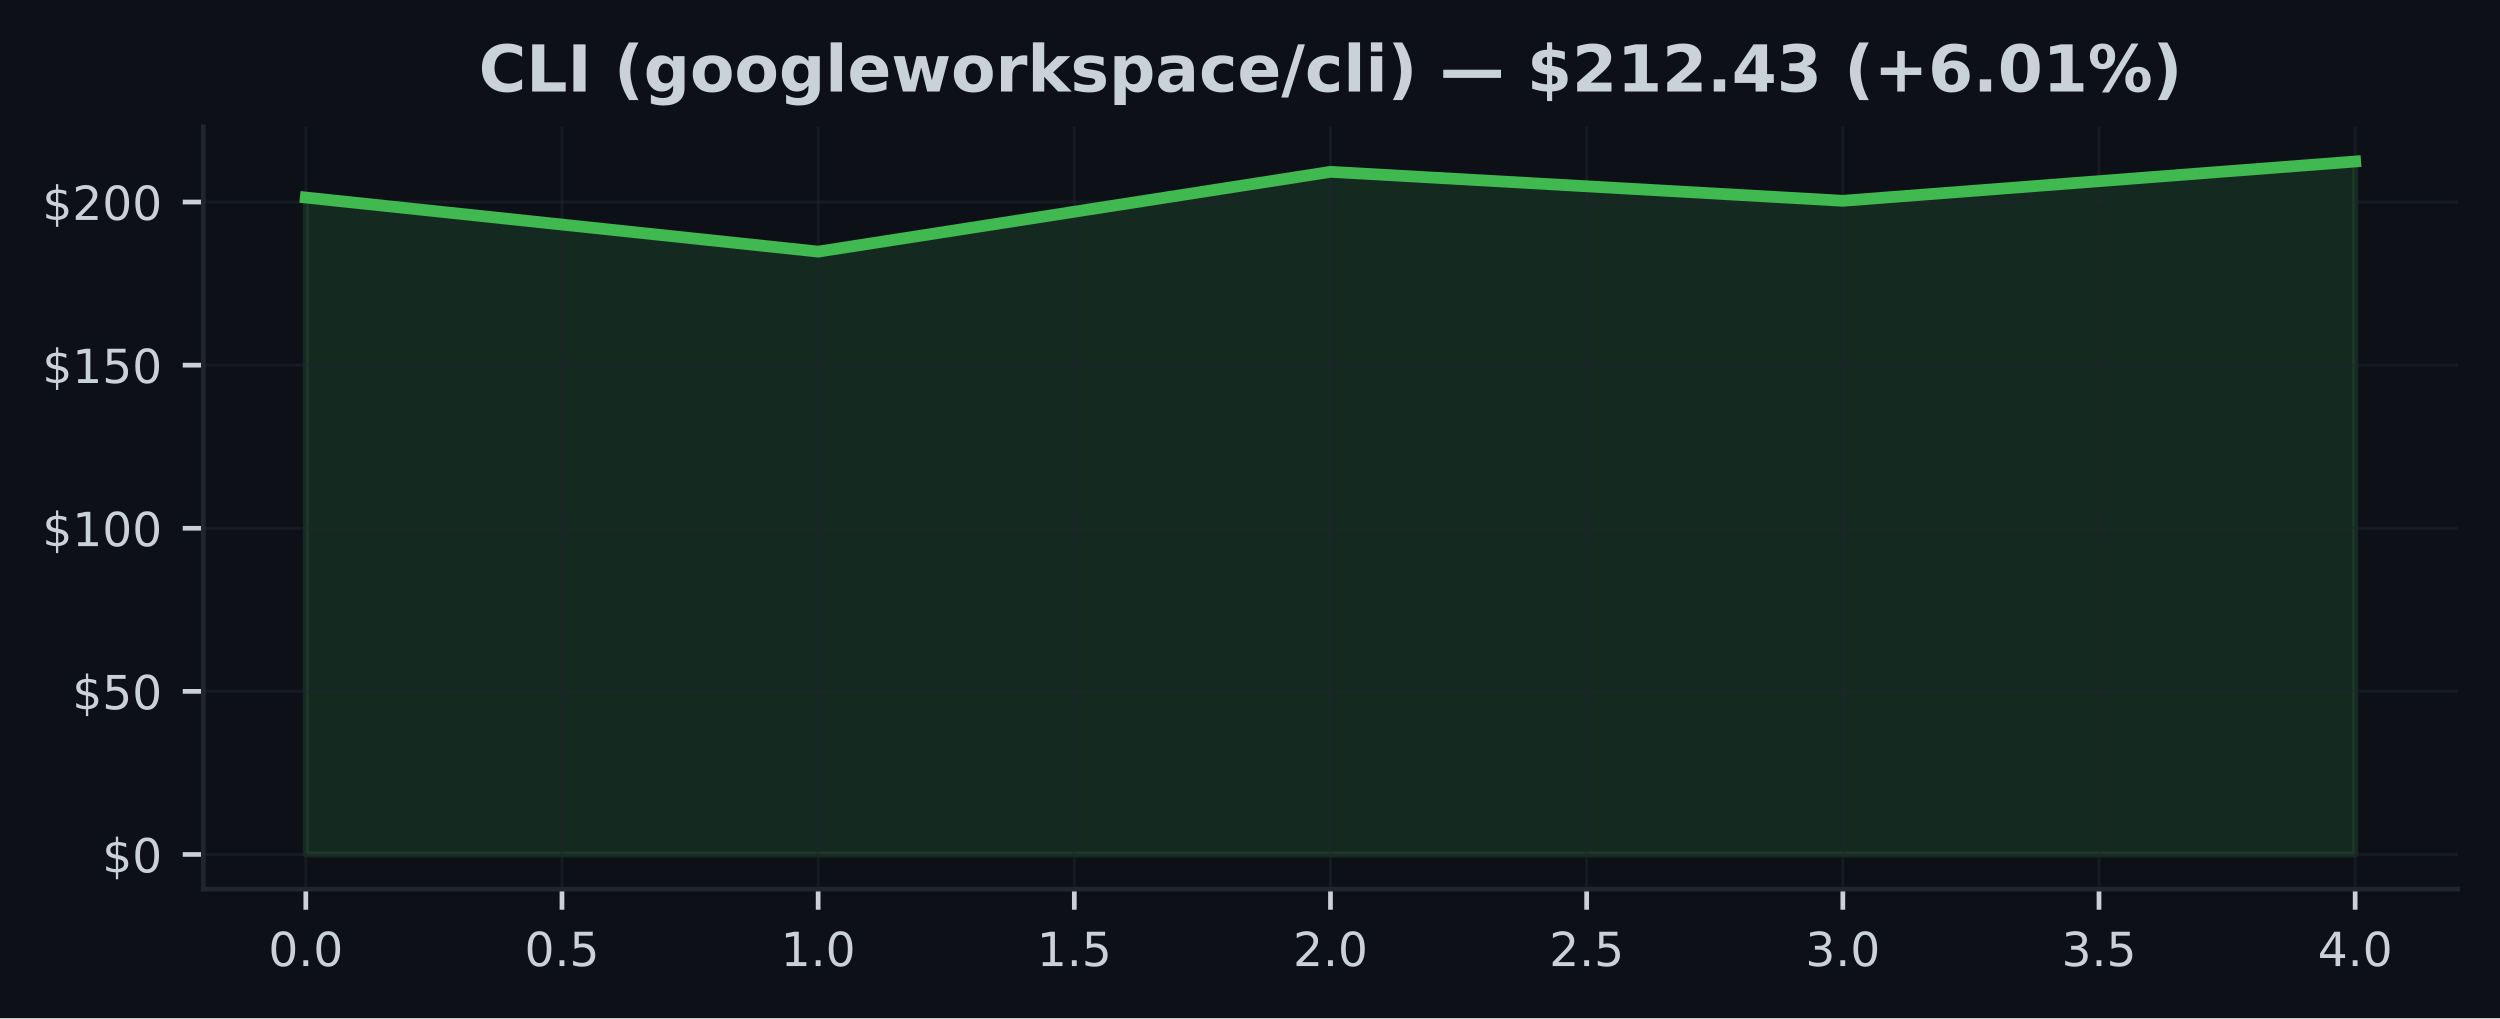
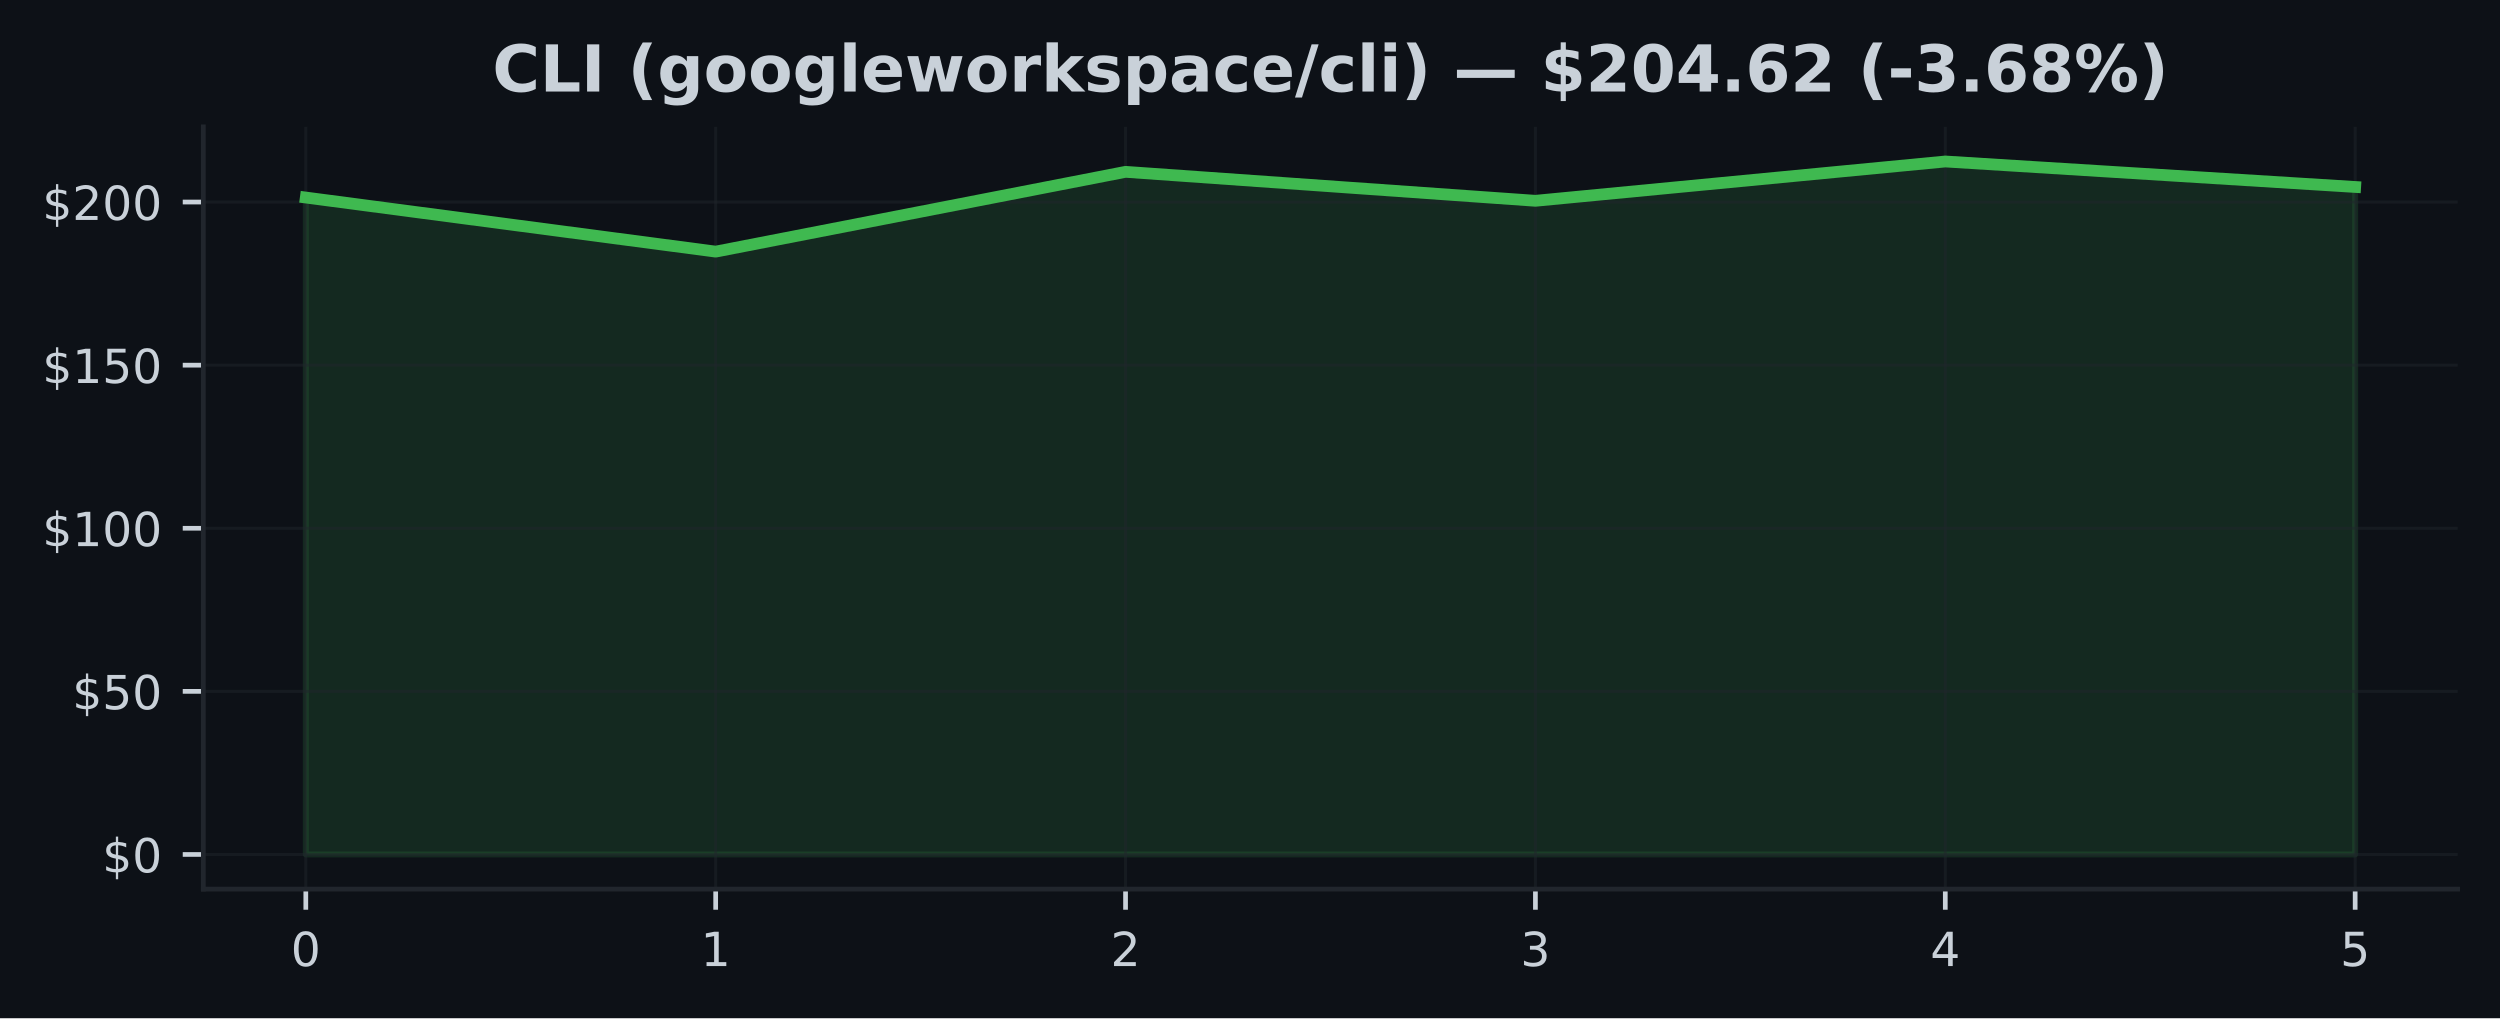
<svg xmlns="http://www.w3.org/2000/svg" xmlns:xlink="http://www.w3.org/1999/xlink" width="424.91pt" height="173.061pt" viewBox="0 0 424.91 173.061" version="1.1">
  <defs>
    <style type="text/css">*{stroke-linejoin: round; stroke-linecap: butt}</style>
  </defs>
  <g id="figure_1">
    <g id="patch_1">
      <path d="M 0 173.061  L 424.91 173.061  L 424.91 0  L 0 0  z " style="fill: #0d1117" />
    </g>
    <g id="axes_1">
      <g id="patch_2">
        <path d="M 34.56 151.118  L 417.71 151.118  L 417.71 21.558  L 34.56 21.558  z " style="fill: #0d1117" />
      </g>
      <g id="FillBetweenPolyCollection_1">
        <defs>
-           <path id="mad9eb051cd" d="M 51.976 -27.832  L 51.976 -139.487  L 139.055 -130.294  L 226.135 -143.856  L 313.215 -138.932  L 400.294 -145.613  L 400.294 -27.832  L 400.294 -27.832  L 313.215 -27.832  L 226.135 -27.832  L 139.055 -27.832  L 51.976 -27.832  z " style="stroke: #3fb950; stroke-opacity: 0.15" />
+           <path id="mc17594cb24" d="M 51.976 -27.832  L 51.976 -139.487  L 121.64 -130.294  L 191.303 -143.856  L 260.967 -138.932  L 330.63 -145.613  L 400.294 -141.283  L 400.294 -27.832  L 400.294 -27.832  L 330.63 -27.832  L 260.967 -27.832  L 191.303 -27.832  L 121.64 -27.832  L 51.976 -27.832  z " style="stroke: #3fb950; stroke-opacity: 0.15" />
        </defs>
-         <g clip-path="url(#pff09fca671)">
-           <use xlink:href="#mad9eb051cd" x="0" y="173.061" style="fill: #3fb950; fill-opacity: 0.15; stroke: #3fb950; stroke-opacity: 0.15" />
+         <g clip-path="url(#pb4da8ca8f8)">
+           <use xlink:href="#mc17594cb24" x="0" y="173.061" style="fill: #3fb950; fill-opacity: 0.15; stroke: #3fb950; stroke-opacity: 0.15" />
        </g>
      </g>
      <g id="matplotlib.axis_1">
        <g id="xtick_1">
          <g id="line2d_1">
-             <path d="M 51.976 151.118  L 51.976 21.558  " clip-path="url(#pff09fca671)" style="fill: none; stroke: #21262d; stroke-opacity: 0.5; stroke-width: 0.5; stroke-linecap: square" />
+             <path d="M 51.976 151.118  L 51.976 21.558  " clip-path="url(#pb4da8ca8f8)" style="fill: none; stroke: #21262d; stroke-opacity: 0.5; stroke-width: 0.5; stroke-linecap: square" />
          </g>
          <g id="line2d_2">
            <defs>
-               <path id="ma9516541ce" d="M 0 0  L 0 3.5  " style="stroke: #c9d1d9; stroke-width: 0.8" />
+               <path id="m7ee4792ec2" d="M 0 0  L 0 3.5  " style="stroke: #c9d1d9; stroke-width: 0.8" />
            </defs>
            <g>
-               <use xlink:href="#ma9516541ce" x="51.976" y="151.118" style="fill: #c9d1d9; stroke: #c9d1d9; stroke-width: 0.8" />
+               <use xlink:href="#m7ee4792ec2" x="51.976" y="151.118" style="fill: #c9d1d9; stroke: #c9d1d9; stroke-width: 0.8" />
            </g>
          </g>
          <g id="text_1">
-             <g style="fill: #c9d1d9" transform="translate(45.61466 164.197) scale(0.08 -0.08)">
+             <g style="fill: #c9d1d9" transform="translate(49.43091 164.197) scale(0.08 -0.08)">
              <defs>
                <path id="DejaVuSans-30" d="M 2034 4250  Q 1547 4250 1301 3770  Q 1056 3291 1056 2328  Q 1056 1369 1301 889  Q 1547 409 2034 409  Q 2525 409 2770 889  Q 3016 1369 3016 2328  Q 3016 3291 2770 3770  Q 2525 4250 2034 4250  z M 2034 4750  Q 2819 4750 3233 4129  Q 3647 3509 3647 2328  Q 3647 1150 3233 529  Q 2819 -91 2034 -91  Q 1250 -91 836 529  Q 422 1150 422 2328  Q 422 3509 836 4129  Q 1250 4750 2034 4750  z " transform="scale(0.015625)" />
-                 <path id="DejaVuSans-2e" d="M 684 794  L 1344 794  L 1344 0  L 684 0  L 684 794  z " transform="scale(0.015625)" />
              </defs>
              <use xlink:href="#DejaVuSans-30" />
-               <use xlink:href="#DejaVuSans-2e" transform="translate(63.62305 0)" />
-               <use xlink:href="#DejaVuSans-30" transform="translate(95.41016 0)" />
            </g>
          </g>
        </g>
        <g id="xtick_2">
          <g id="line2d_3">
-             <path d="M 95.516 151.118  L 95.516 21.558  " clip-path="url(#pff09fca671)" style="fill: none; stroke: #21262d; stroke-opacity: 0.5; stroke-width: 0.5; stroke-linecap: square" />
+             <path d="M 121.64 151.118  L 121.64 21.558  " clip-path="url(#pb4da8ca8f8)" style="fill: none; stroke: #21262d; stroke-opacity: 0.5; stroke-width: 0.5; stroke-linecap: square" />
          </g>
          <g id="line2d_4">
            <g>
-               <use xlink:href="#ma9516541ce" x="95.516" y="151.118" style="fill: #c9d1d9; stroke: #c9d1d9; stroke-width: 0.8" />
+               <use xlink:href="#m7ee4792ec2" x="121.64" y="151.118" style="fill: #c9d1d9; stroke: #c9d1d9; stroke-width: 0.8" />
            </g>
          </g>
          <g id="text_2">
-             <g style="fill: #c9d1d9" transform="translate(89.15443 164.197) scale(0.08 -0.08)">
-               <defs>
-                 <path id="DejaVuSans-35" d="M 691 4666  L 3169 4666  L 3169 4134  L 1269 4134  L 1269 2991  Q 1406 3038 1543 3061  Q 1681 3084 1819 3084  Q 2600 3084 3056 2656  Q 3513 2228 3513 1497  Q 3513 744 3044 326  Q 2575 -91 1722 -91  Q 1428 -91 1123 -41  Q 819 9 494 109  L 494 744  Q 775 591 1075 516  Q 1375 441 1709 441  Q 2250 441 2565 725  Q 2881 1009 2881 1497  Q 2881 1984 2565 2268  Q 2250 2553 1709 2553  Q 1456 2553 1204 2497  Q 953 2441 691 2322  L 691 4666  z " transform="scale(0.015625)" />
-               </defs>
-               <use xlink:href="#DejaVuSans-30" />
-               <use xlink:href="#DejaVuSans-2e" transform="translate(63.62305 0)" />
-               <use xlink:href="#DejaVuSans-35" transform="translate(95.41016 0)" />
+             <g style="fill: #c9d1d9" transform="translate(119.0945 164.197) scale(0.08 -0.08)">
+               <defs>
+                 <path id="DejaVuSans-31" d="M 794 531  L 1825 531  L 1825 4091  L 703 3866  L 703 4441  L 1819 4666  L 2450 4666  L 2450 531  L 3481 531  L 3481 0  L 794 0  L 794 531  z " transform="scale(0.015625)" />
+               </defs>
+               <use xlink:href="#DejaVuSans-31" />
            </g>
          </g>
        </g>
        <g id="xtick_3">
          <g id="line2d_5">
-             <path d="M 139.055 151.118  L 139.055 21.558  " clip-path="url(#pff09fca671)" style="fill: none; stroke: #21262d; stroke-opacity: 0.5; stroke-width: 0.5; stroke-linecap: square" />
+             <path d="M 191.303 151.118  L 191.303 21.558  " clip-path="url(#pb4da8ca8f8)" style="fill: none; stroke: #21262d; stroke-opacity: 0.5; stroke-width: 0.5; stroke-linecap: square" />
          </g>
          <g id="line2d_6">
            <g>
-               <use xlink:href="#ma9516541ce" x="139.055" y="151.118" style="fill: #c9d1d9; stroke: #c9d1d9; stroke-width: 0.8" />
+               <use xlink:href="#m7ee4792ec2" x="191.303" y="151.118" style="fill: #c9d1d9; stroke: #c9d1d9; stroke-width: 0.8" />
            </g>
          </g>
          <g id="text_3">
-             <g style="fill: #c9d1d9" transform="translate(132.6942 164.197) scale(0.08 -0.08)">
-               <defs>
-                 <path id="DejaVuSans-31" d="M 794 531  L 1825 531  L 1825 4091  L 703 3866  L 703 4441  L 1819 4666  L 2450 4666  L 2450 531  L 3481 531  L 3481 0  L 794 0  L 794 531  z " transform="scale(0.015625)" />
-               </defs>
-               <use xlink:href="#DejaVuSans-31" />
-               <use xlink:href="#DejaVuSans-2e" transform="translate(63.62305 0)" />
-               <use xlink:href="#DejaVuSans-30" transform="translate(95.41016 0)" />
+             <g style="fill: #c9d1d9" transform="translate(188.7582 164.197) scale(0.08 -0.08)">
+               <defs>
+                 <path id="DejaVuSans-32" d="M 1228 531  L 3431 531  L 3431 0  L 469 0  L 469 531  Q 828 903 1448 1529  Q 2069 2156 2228 2338  Q 2531 2678 2651 2914  Q 2772 3150 2772 3378  Q 2772 3750 2511 3984  Q 2250 4219 1831 4219  Q 1534 4219 1204 4116  Q 875 4013 500 3803  L 500 4441  Q 881 4594 1212 4672  Q 1544 4750 1819 4750  Q 2544 4750 2975 4387  Q 3406 4025 3406 3419  Q 3406 3131 3298 2873  Q 3191 2616 2906 2266  Q 2828 2175 2409 1742  Q 1991 1309 1228 531  z " transform="scale(0.015625)" />
+               </defs>
+               <use xlink:href="#DejaVuSans-32" />
            </g>
          </g>
        </g>
        <g id="xtick_4">
          <g id="line2d_7">
-             <path d="M 182.595 151.118  L 182.595 21.558  " clip-path="url(#pff09fca671)" style="fill: none; stroke: #21262d; stroke-opacity: 0.5; stroke-width: 0.5; stroke-linecap: square" />
+             <path d="M 260.967 151.118  L 260.967 21.558  " clip-path="url(#pb4da8ca8f8)" style="fill: none; stroke: #21262d; stroke-opacity: 0.5; stroke-width: 0.5; stroke-linecap: square" />
          </g>
          <g id="line2d_8">
            <g>
-               <use xlink:href="#ma9516541ce" x="182.595" y="151.118" style="fill: #c9d1d9; stroke: #c9d1d9; stroke-width: 0.8" />
+               <use xlink:href="#m7ee4792ec2" x="260.967" y="151.118" style="fill: #c9d1d9; stroke: #c9d1d9; stroke-width: 0.8" />
            </g>
          </g>
          <g id="text_4">
-             <g style="fill: #c9d1d9" transform="translate(176.234 164.197) scale(0.08 -0.08)">
-               <use xlink:href="#DejaVuSans-31" />
-               <use xlink:href="#DejaVuSans-2e" transform="translate(63.62305 0)" />
-               <use xlink:href="#DejaVuSans-35" transform="translate(95.41016 0)" />
+             <g style="fill: #c9d1d9" transform="translate(258.4218 164.197) scale(0.08 -0.08)">
+               <defs>
+                 <path id="DejaVuSans-33" d="M 2597 2516  Q 3050 2419 3304 2112  Q 3559 1806 3559 1356  Q 3559 666 3084 287  Q 2609 -91 1734 -91  Q 1441 -91 1130 -33  Q 819 25 488 141  L 488 750  Q 750 597 1062 519  Q 1375 441 1716 441  Q 2309 441 2620 675  Q 2931 909 2931 1356  Q 2931 1769 2642 2001  Q 2353 2234 1838 2234  L 1294 2234  L 1294 2753  L 1863 2753  Q 2328 2753 2575 2939  Q 2822 3125 2822 3475  Q 2822 3834 2567 4026  Q 2313 4219 1838 4219  Q 1578 4219 1281 4162  Q 984 4106 628 3988  L 628 4550  Q 988 4650 1302 4700  Q 1616 4750 1894 4750  Q 2613 4750 3031 4423  Q 3450 4097 3450 3541  Q 3450 3153 3228 2886  Q 3006 2619 2597 2516  z " transform="scale(0.015625)" />
+               </defs>
+               <use xlink:href="#DejaVuSans-33" />
            </g>
          </g>
        </g>
        <g id="xtick_5">
          <g id="line2d_9">
-             <path d="M 226.135 151.118  L 226.135 21.558  " clip-path="url(#pff09fca671)" style="fill: none; stroke: #21262d; stroke-opacity: 0.5; stroke-width: 0.5; stroke-linecap: square" />
+             <path d="M 330.63 151.118  L 330.63 21.558  " clip-path="url(#pb4da8ca8f8)" style="fill: none; stroke: #21262d; stroke-opacity: 0.5; stroke-width: 0.5; stroke-linecap: square" />
          </g>
          <g id="line2d_10">
            <g>
-               <use xlink:href="#ma9516541ce" x="226.135" y="151.118" style="fill: #c9d1d9; stroke: #c9d1d9; stroke-width: 0.8" />
+               <use xlink:href="#m7ee4792ec2" x="330.63" y="151.118" style="fill: #c9d1d9; stroke: #c9d1d9; stroke-width: 0.8" />
            </g>
          </g>
          <g id="text_5">
-             <g style="fill: #c9d1d9" transform="translate(219.7738 164.197) scale(0.08 -0.08)">
-               <defs>
-                 <path id="DejaVuSans-32" d="M 1228 531  L 3431 531  L 3431 0  L 469 0  L 469 531  Q 828 903 1448 1529  Q 2069 2156 2228 2338  Q 2531 2678 2651 2914  Q 2772 3150 2772 3378  Q 2772 3750 2511 3984  Q 2250 4219 1831 4219  Q 1534 4219 1204 4116  Q 875 4013 500 3803  L 500 4441  Q 881 4594 1212 4672  Q 1544 4750 1819 4750  Q 2544 4750 2975 4387  Q 3406 4025 3406 3419  Q 3406 3131 3298 2873  Q 3191 2616 2906 2266  Q 2828 2175 2409 1742  Q 1991 1309 1228 531  z " transform="scale(0.015625)" />
-               </defs>
-               <use xlink:href="#DejaVuSans-32" />
-               <use xlink:href="#DejaVuSans-2e" transform="translate(63.62305 0)" />
-               <use xlink:href="#DejaVuSans-30" transform="translate(95.41016 0)" />
+             <g style="fill: #c9d1d9" transform="translate(328.0855 164.197) scale(0.08 -0.08)">
+               <defs>
+                 <path id="DejaVuSans-34" d="M 2419 4116  L 825 1625  L 2419 1625  L 2419 4116  z M 2253 4666  L 3047 4666  L 3047 1625  L 3713 1625  L 3713 1100  L 3047 1100  L 3047 0  L 2419 0  L 2419 1100  L 313 1100  L 313 1709  L 2253 4666  z " transform="scale(0.015625)" />
+               </defs>
+               <use xlink:href="#DejaVuSans-34" />
            </g>
          </g>
        </g>
        <g id="xtick_6">
          <g id="line2d_11">
-             <path d="M 269.675 151.118  L 269.675 21.558  " clip-path="url(#pff09fca671)" style="fill: none; stroke: #21262d; stroke-opacity: 0.5; stroke-width: 0.5; stroke-linecap: square" />
+             <path d="M 400.294 151.118  L 400.294 21.558  " clip-path="url(#pb4da8ca8f8)" style="fill: none; stroke: #21262d; stroke-opacity: 0.5; stroke-width: 0.5; stroke-linecap: square" />
          </g>
          <g id="line2d_12">
            <g>
-               <use xlink:href="#ma9516541ce" x="269.675" y="151.118" style="fill: #c9d1d9; stroke: #c9d1d9; stroke-width: 0.8" />
+               <use xlink:href="#m7ee4792ec2" x="400.294" y="151.118" style="fill: #c9d1d9; stroke: #c9d1d9; stroke-width: 0.8" />
            </g>
          </g>
          <g id="text_6">
-             <g style="fill: #c9d1d9" transform="translate(263.3135 164.197) scale(0.08 -0.08)">
-               <use xlink:href="#DejaVuSans-32" />
-               <use xlink:href="#DejaVuSans-2e" transform="translate(63.62305 0)" />
-               <use xlink:href="#DejaVuSans-35" transform="translate(95.41016 0)" />
-             </g>
-           </g>
-         </g>
-         <g id="xtick_7">
-           <g id="line2d_13">
-             <path d="M 313.215 151.118  L 313.215 21.558  " clip-path="url(#pff09fca671)" style="fill: none; stroke: #21262d; stroke-opacity: 0.5; stroke-width: 0.5; stroke-linecap: square" />
-           </g>
-           <g id="line2d_14">
-             <g>
-               <use xlink:href="#ma9516541ce" x="313.215" y="151.118" style="fill: #c9d1d9; stroke: #c9d1d9; stroke-width: 0.8" />
-             </g>
-           </g>
-           <g id="text_7">
-             <g style="fill: #c9d1d9" transform="translate(306.8533 164.197) scale(0.08 -0.08)">
-               <defs>
-                 <path id="DejaVuSans-33" d="M 2597 2516  Q 3050 2419 3304 2112  Q 3559 1806 3559 1356  Q 3559 666 3084 287  Q 2609 -91 1734 -91  Q 1441 -91 1130 -33  Q 819 25 488 141  L 488 750  Q 750 597 1062 519  Q 1375 441 1716 441  Q 2309 441 2620 675  Q 2931 909 2931 1356  Q 2931 1769 2642 2001  Q 2353 2234 1838 2234  L 1294 2234  L 1294 2753  L 1863 2753  Q 2328 2753 2575 2939  Q 2822 3125 2822 3475  Q 2822 3834 2567 4026  Q 2313 4219 1838 4219  Q 1578 4219 1281 4162  Q 984 4106 628 3988  L 628 4550  Q 988 4650 1302 4700  Q 1616 4750 1894 4750  Q 2613 4750 3031 4423  Q 3450 4097 3450 3541  Q 3450 3153 3228 2886  Q 3006 2619 2597 2516  z " transform="scale(0.015625)" />
-               </defs>
-               <use xlink:href="#DejaVuSans-33" />
-               <use xlink:href="#DejaVuSans-2e" transform="translate(63.62305 0)" />
-               <use xlink:href="#DejaVuSans-30" transform="translate(95.41016 0)" />
-             </g>
-           </g>
-         </g>
-         <g id="xtick_8">
-           <g id="line2d_15">
-             <path d="M 356.754 151.118  L 356.754 21.558  " clip-path="url(#pff09fca671)" style="fill: none; stroke: #21262d; stroke-opacity: 0.5; stroke-width: 0.5; stroke-linecap: square" />
-           </g>
-           <g id="line2d_16">
-             <g>
-               <use xlink:href="#ma9516541ce" x="356.754" y="151.118" style="fill: #c9d1d9; stroke: #c9d1d9; stroke-width: 0.8" />
-             </g>
-           </g>
-           <g id="text_8">
-             <g style="fill: #c9d1d9" transform="translate(350.3931 164.197) scale(0.08 -0.08)">
-               <use xlink:href="#DejaVuSans-33" />
-               <use xlink:href="#DejaVuSans-2e" transform="translate(63.62305 0)" />
-               <use xlink:href="#DejaVuSans-35" transform="translate(95.41016 0)" />
-             </g>
-           </g>
-         </g>
-         <g id="xtick_9">
-           <g id="line2d_17">
-             <path d="M 400.294 151.118  L 400.294 21.558  " clip-path="url(#pff09fca671)" style="fill: none; stroke: #21262d; stroke-opacity: 0.5; stroke-width: 0.5; stroke-linecap: square" />
-           </g>
-           <g id="line2d_18">
-             <g>
-               <use xlink:href="#ma9516541ce" x="400.294" y="151.118" style="fill: #c9d1d9; stroke: #c9d1d9; stroke-width: 0.8" />
-             </g>
-           </g>
-           <g id="text_9">
-             <g style="fill: #c9d1d9" transform="translate(393.9328 164.197) scale(0.08 -0.08)">
-               <defs>
-                 <path id="DejaVuSans-34" d="M 2419 4116  L 825 1625  L 2419 1625  L 2419 4116  z M 2253 4666  L 3047 4666  L 3047 1625  L 3713 1625  L 3713 1100  L 3047 1100  L 3047 0  L 2419 0  L 2419 1100  L 313 1100  L 313 1709  L 2253 4666  z " transform="scale(0.015625)" />
-               </defs>
-               <use xlink:href="#DejaVuSans-34" />
-               <use xlink:href="#DejaVuSans-2e" transform="translate(63.62305 0)" />
-               <use xlink:href="#DejaVuSans-30" transform="translate(95.41016 0)" />
+             <g style="fill: #c9d1d9" transform="translate(397.7491 164.197) scale(0.08 -0.08)">
+               <defs>
+                 <path id="DejaVuSans-35" d="M 691 4666  L 3169 4666  L 3169 4134  L 1269 4134  L 1269 2991  Q 1406 3038 1543 3061  Q 1681 3084 1819 3084  Q 2600 3084 3056 2656  Q 3513 2228 3513 1497  Q 3513 744 3044 326  Q 2575 -91 1722 -91  Q 1428 -91 1123 -41  Q 819 9 494 109  L 494 744  Q 775 591 1075 516  Q 1375 441 1709 441  Q 2250 441 2565 725  Q 2881 1009 2881 1497  Q 2881 1984 2565 2268  Q 2250 2553 1709 2553  Q 1456 2553 1204 2497  Q 953 2441 691 2322  L 691 4666  z " transform="scale(0.015625)" />
+               </defs>
+               <use xlink:href="#DejaVuSans-35" />
            </g>
          </g>
        </g>
      </g>
      <g id="matplotlib.axis_2">
        <g id="ytick_1">
-           <g id="line2d_19">
-             <path d="M 34.56 145.229  L 417.71 145.229  " clip-path="url(#pff09fca671)" style="fill: none; stroke: #21262d; stroke-opacity: 0.5; stroke-width: 0.5; stroke-linecap: square" />
-           </g>
-           <g id="line2d_20">
+           <g id="line2d_13">
+             <path d="M 34.56 145.229  L 417.71 145.229  " clip-path="url(#pb4da8ca8f8)" style="fill: none; stroke: #21262d; stroke-opacity: 0.5; stroke-width: 0.5; stroke-linecap: square" />
+           </g>
+           <g id="line2d_14">
            <defs>
-               <path id="mbf60018eee" d="M 0 0  L -3.5 0  " style="stroke: #c9d1d9; stroke-width: 0.8" />
+               <path id="ma020af62ed" d="M 0 0  L -3.5 0  " style="stroke: #c9d1d9; stroke-width: 0.8" />
            </defs>
            <g>
-               <use xlink:href="#mbf60018eee" x="34.56" y="145.229" style="fill: #c9d1d9; stroke: #c9d1d9; stroke-width: 0.8" />
-             </g>
-           </g>
-           <g id="text_10">
+               <use xlink:href="#ma020af62ed" x="34.56" y="145.229" style="fill: #c9d1d9; stroke: #c9d1d9; stroke-width: 0.8" />
+             </g>
+           </g>
+           <g id="text_7">
            <g style="fill: #c9d1d9" transform="translate(17.38 148.2686) scale(0.08 -0.08)">
              <defs>
                <path id="DejaVuSans-24" d="M 2163 -941  L 1850 -941  L 1847 0  Q 1519 6 1191 76  Q 863 147 531 288  L 531 850  Q 850 650 1176 548  Q 1503 447 1850 444  L 1850 1869  Q 1159 1981 845 2250  Q 531 2519 531 2988  Q 531 3497 872 3790  Q 1213 4084 1850 4128  L 1850 4863  L 2163 4863  L 2163 4138  Q 2453 4125 2725 4076  Q 2997 4028 3256 3944  L 3256 3397  Q 2997 3528 2723 3600  Q 2450 3672 2163 3684  L 2163 2350  Q 2872 2241 3206 1959  Q 3541 1678 3541 1191  Q 3541 663 3186 358  Q 2831 53 2163 6  L 2163 -941  z M 1850 2406  L 1850 3688  Q 1488 3647 1297 3481  Q 1106 3316 1106 3041  Q 1106 2772 1282 2622  Q 1459 2472 1850 2406  z M 2163 1806  L 2163 453  Q 2559 506 2761 678  Q 2963 850 2963 1131  Q 2963 1406 2770 1568  Q 2578 1731 2163 1806  z " transform="scale(0.015625)" />
              </defs>
              <use xlink:href="#DejaVuSans-24" />
              <use xlink:href="#DejaVuSans-30" transform="translate(63.62305 0)" />
            </g>
          </g>
        </g>
        <g id="ytick_2">
-           <g id="line2d_21">
-             <path d="M 34.56 117.507  L 417.71 117.507  " clip-path="url(#pff09fca671)" style="fill: none; stroke: #21262d; stroke-opacity: 0.5; stroke-width: 0.5; stroke-linecap: square" />
-           </g>
-           <g id="line2d_22">
-             <g>
-               <use xlink:href="#mbf60018eee" x="34.56" y="117.507" style="fill: #c9d1d9; stroke: #c9d1d9; stroke-width: 0.8" />
-             </g>
-           </g>
-           <g id="text_11">
+           <g id="line2d_15">
+             <path d="M 34.56 117.507  L 417.71 117.507  " clip-path="url(#pb4da8ca8f8)" style="fill: none; stroke: #21262d; stroke-opacity: 0.5; stroke-width: 0.5; stroke-linecap: square" />
+           </g>
+           <g id="line2d_16">
+             <g>
+               <use xlink:href="#ma020af62ed" x="34.56" y="117.507" style="fill: #c9d1d9; stroke: #c9d1d9; stroke-width: 0.8" />
+             </g>
+           </g>
+           <g id="text_8">
            <g style="fill: #c9d1d9" transform="translate(12.29 120.5461) scale(0.08 -0.08)">
              <use xlink:href="#DejaVuSans-24" />
              <use xlink:href="#DejaVuSans-35" transform="translate(63.62305 0)" />
              <use xlink:href="#DejaVuSans-30" transform="translate(127.2461 0)" />
            </g>
          </g>
        </g>
        <g id="ytick_3">
-           <g id="line2d_23">
-             <path d="M 34.56 89.784  L 417.71 89.784  " clip-path="url(#pff09fca671)" style="fill: none; stroke: #21262d; stroke-opacity: 0.5; stroke-width: 0.5; stroke-linecap: square" />
-           </g>
-           <g id="line2d_24">
-             <g>
-               <use xlink:href="#mbf60018eee" x="34.56" y="89.784" style="fill: #c9d1d9; stroke: #c9d1d9; stroke-width: 0.8" />
-             </g>
-           </g>
-           <g id="text_12">
+           <g id="line2d_17">
+             <path d="M 34.56 89.784  L 417.71 89.784  " clip-path="url(#pb4da8ca8f8)" style="fill: none; stroke: #21262d; stroke-opacity: 0.5; stroke-width: 0.5; stroke-linecap: square" />
+           </g>
+           <g id="line2d_18">
+             <g>
+               <use xlink:href="#ma020af62ed" x="34.56" y="89.784" style="fill: #c9d1d9; stroke: #c9d1d9; stroke-width: 0.8" />
+             </g>
+           </g>
+           <g id="text_9">
            <g style="fill: #c9d1d9" transform="translate(7.2 92.82356) scale(0.08 -0.08)">
              <use xlink:href="#DejaVuSans-24" />
              <use xlink:href="#DejaVuSans-31" transform="translate(63.62305 0)" />
              <use xlink:href="#DejaVuSans-30" transform="translate(127.2461 0)" />
              <use xlink:href="#DejaVuSans-30" transform="translate(190.8691 0)" />
            </g>
          </g>
        </g>
        <g id="ytick_4">
-           <g id="line2d_25">
-             <path d="M 34.56 62.062  L 417.71 62.062  " clip-path="url(#pff09fca671)" style="fill: none; stroke: #21262d; stroke-opacity: 0.5; stroke-width: 0.5; stroke-linecap: square" />
-           </g>
-           <g id="line2d_26">
-             <g>
-               <use xlink:href="#mbf60018eee" x="34.56" y="62.062" style="fill: #c9d1d9; stroke: #c9d1d9; stroke-width: 0.8" />
-             </g>
-           </g>
-           <g id="text_13">
+           <g id="line2d_19">
+             <path d="M 34.56 62.062  L 417.71 62.062  " clip-path="url(#pb4da8ca8f8)" style="fill: none; stroke: #21262d; stroke-opacity: 0.5; stroke-width: 0.5; stroke-linecap: square" />
+           </g>
+           <g id="line2d_20">
+             <g>
+               <use xlink:href="#ma020af62ed" x="34.56" y="62.062" style="fill: #c9d1d9; stroke: #c9d1d9; stroke-width: 0.8" />
+             </g>
+           </g>
+           <g id="text_10">
            <g style="fill: #c9d1d9" transform="translate(7.2 65.10106) scale(0.08 -0.08)">
              <use xlink:href="#DejaVuSans-24" />
              <use xlink:href="#DejaVuSans-31" transform="translate(63.62305 0)" />
              <use xlink:href="#DejaVuSans-35" transform="translate(127.2461 0)" />
              <use xlink:href="#DejaVuSans-30" transform="translate(190.8691 0)" />
            </g>
          </g>
        </g>
        <g id="ytick_5">
-           <g id="line2d_27">
-             <path d="M 34.56 34.339  L 417.71 34.339  " clip-path="url(#pff09fca671)" style="fill: none; stroke: #21262d; stroke-opacity: 0.5; stroke-width: 0.5; stroke-linecap: square" />
-           </g>
-           <g id="line2d_28">
-             <g>
-               <use xlink:href="#mbf60018eee" x="34.56" y="34.339" style="fill: #c9d1d9; stroke: #c9d1d9; stroke-width: 0.8" />
-             </g>
-           </g>
-           <g id="text_14">
+           <g id="line2d_21">
+             <path d="M 34.56 34.339  L 417.71 34.339  " clip-path="url(#pb4da8ca8f8)" style="fill: none; stroke: #21262d; stroke-opacity: 0.5; stroke-width: 0.5; stroke-linecap: square" />
+           </g>
+           <g id="line2d_22">
+             <g>
+               <use xlink:href="#ma020af62ed" x="34.56" y="34.339" style="fill: #c9d1d9; stroke: #c9d1d9; stroke-width: 0.8" />
+             </g>
+           </g>
+           <g id="text_11">
            <g style="fill: #c9d1d9" transform="translate(7.2 37.37856) scale(0.08 -0.08)">
              <use xlink:href="#DejaVuSans-24" />
              <use xlink:href="#DejaVuSans-32" transform="translate(63.62305 0)" />
              <use xlink:href="#DejaVuSans-30" transform="translate(127.2461 0)" />
              <use xlink:href="#DejaVuSans-30" transform="translate(190.8691 0)" />
            </g>
          </g>
        </g>
      </g>
-       <g id="line2d_29">
-         <path d="M 51.976 33.574  L 139.055 42.767  L 226.135 29.205  L 313.215 34.128  L 400.294 27.447  " clip-path="url(#pff09fca671)" style="fill: none; stroke: #3fb950; stroke-width: 2; stroke-linecap: square" />
+       <g id="line2d_23">
+         <path d="M 51.976 33.574  L 121.64 42.767  L 191.303 29.205  L 260.967 34.128  L 330.63 27.447  L 400.294 31.778  " clip-path="url(#pb4da8ca8f8)" style="fill: none; stroke: #3fb950; stroke-width: 2; stroke-linecap: square" />
      </g>
      <g id="patch_3">
        <path d="M 34.56 151.118  L 34.56 21.558  " style="fill: none; stroke: #21262d; stroke-width: 0.8; stroke-linejoin: miter; stroke-linecap: square" />
      </g>
      <g id="patch_4">
        <path d="M 34.56 151.118  L 417.71 151.118  " style="fill: none; stroke: #21262d; stroke-width: 0.8; stroke-linejoin: miter; stroke-linecap: square" />
      </g>
-       <g id="text_15">
-         <g style="fill: #c9d1d9" transform="translate(81.36469 15.55828) scale(0.11 -0.11)">
+       <g id="text_12">
+         <g style="fill: #c9d1d9" transform="translate(83.69102 15.55828) scale(0.11 -0.11)">
          <defs>
            <path id="DejaVuSans-Bold-43" d="M 4288 256  Q 3956 84 3597 -3  Q 3238 -91 2847 -91  Q 1681 -91 1000 561  Q 319 1213 319 2328  Q 319 3447 1000 4098  Q 1681 4750 2847 4750  Q 3238 4750 3597 4662  Q 3956 4575 4288 4403  L 4288 3438  Q 3953 3666 3628 3772  Q 3303 3878 2944 3878  Q 2300 3878 1931 3465  Q 1563 3053 1563 2328  Q 1563 1606 1931 1193  Q 2300 781 2944 781  Q 3303 781 3628 887  Q 3953 994 4288 1222  L 4288 256  z " transform="scale(0.015625)" />
            <path id="DejaVuSans-Bold-4c" d="M 588 4666  L 1791 4666  L 1791 909  L 3903 909  L 3903 0  L 588 0  L 588 4666  z " transform="scale(0.015625)" />
            <path id="DejaVuSans-Bold-49" d="M 588 4666  L 1791 4666  L 1791 0  L 588 0  L 588 4666  z " transform="scale(0.015625)" />
            <path id="DejaVuSans-Bold-20" transform="scale(0.015625)" />
            <path id="DejaVuSans-Bold-28" d="M 2413 -844  L 1484 -844  Q 1006 -72 778 623  Q 550 1319 550 2003  Q 550 2688 779 3389  Q 1009 4091 1484 4856  L 2413 4856  Q 2013 4116 1813 3408  Q 1613 2700 1613 2009  Q 1613 1319 1811 609  Q 2009 -100 2413 -844  z " transform="scale(0.015625)" />
            <path id="DejaVuSans-Bold-67" d="M 2919 594  Q 2688 288 2409 144  Q 2131 0 1766 0  Q 1125 0 706 504  Q 288 1009 288 1791  Q 288 2575 706 3076  Q 1125 3578 1766 3578  Q 2131 3578 2409 3434  Q 2688 3291 2919 2981  L 2919 3500  L 4044 3500  L 4044 353  Q 4044 -491 3511 -936  Q 2978 -1381 1966 -1381  Q 1638 -1381 1331 -1331  Q 1025 -1281 716 -1178  L 716 -306  Q 1009 -475 1290 -558  Q 1572 -641 1856 -641  Q 2406 -641 2662 -400  Q 2919 -159 2919 353  L 2919 594  z M 2181 2772  Q 1834 2772 1640 2515  Q 1447 2259 1447 1791  Q 1447 1309 1634 1061  Q 1822 813 2181 813  Q 2531 813 2725 1069  Q 2919 1325 2919 1791  Q 2919 2259 2725 2515  Q 2531 2772 2181 2772  z " transform="scale(0.015625)" />
            <path id="DejaVuSans-Bold-6f" d="M 2203 2784  Q 1831 2784 1636 2517  Q 1441 2250 1441 1747  Q 1441 1244 1636 976  Q 1831 709 2203 709  Q 2569 709 2762 976  Q 2956 1244 2956 1747  Q 2956 2250 2762 2517  Q 2569 2784 2203 2784  z M 2203 3584  Q 3106 3584 3614 3096  Q 4122 2609 4122 1747  Q 4122 884 3614 396  Q 3106 -91 2203 -91  Q 1297 -91 786 396  Q 275 884 275 1747  Q 275 2609 786 3096  Q 1297 3584 2203 3584  z " transform="scale(0.015625)" />
            <path id="DejaVuSans-Bold-6c" d="M 538 4863  L 1656 4863  L 1656 0  L 538 0  L 538 4863  z " transform="scale(0.015625)" />
            <path id="DejaVuSans-Bold-65" d="M 4031 1759  L 4031 1441  L 1416 1441  Q 1456 1047 1700 850  Q 1944 653 2381 653  Q 2734 653 3104 758  Q 3475 863 3866 1075  L 3866 213  Q 3469 63 3072 -14  Q 2675 -91 2278 -91  Q 1328 -91 801 392  Q 275 875 275 1747  Q 275 2603 792 3093  Q 1309 3584 2216 3584  Q 3041 3584 3536 3087  Q 4031 2591 4031 1759  z M 2881 2131  Q 2881 2450 2695 2645  Q 2509 2841 2209 2841  Q 1884 2841 1681 2658  Q 1478 2475 1428 2131  L 2881 2131  z " transform="scale(0.015625)" />
            <path id="DejaVuSans-Bold-77" d="M 225 3500  L 1313 3500  L 1900 1088  L 2491 3500  L 3425 3500  L 4013 1113  L 4603 3500  L 5691 3500  L 4769 0  L 3547 0  L 2956 2406  L 2369 0  L 1147 0  L 225 3500  z " transform="scale(0.015625)" />
            <path id="DejaVuSans-Bold-72" d="M 3138 2547  Q 2991 2616 2845 2648  Q 2700 2681 2553 2681  Q 2122 2681 1889 2404  Q 1656 2128 1656 1613  L 1656 0  L 538 0  L 538 3500  L 1656 3500  L 1656 2925  Q 1872 3269 2151 3426  Q 2431 3584 2822 3584  Q 2878 3584 2943 3579  Q 3009 3575 3134 3559  L 3138 2547  z " transform="scale(0.015625)" />
            <path id="DejaVuSans-Bold-6b" d="M 538 4863  L 1656 4863  L 1656 2216  L 2944 3500  L 4244 3500  L 2534 1894  L 4378 0  L 3022 0  L 1656 1459  L 1656 0  L 538 0  L 538 4863  z " transform="scale(0.015625)" />
            <path id="DejaVuSans-Bold-73" d="M 3272 3391  L 3272 2541  Q 2913 2691 2578 2766  Q 2244 2841 1947 2841  Q 1628 2841 1473 2761  Q 1319 2681 1319 2516  Q 1319 2381 1436 2309  Q 1553 2238 1856 2203  L 2053 2175  Q 2913 2066 3209 1816  Q 3506 1566 3506 1031  Q 3506 472 3093 190  Q 2681 -91 1863 -91  Q 1516 -91 1145 -36  Q 775 19 384 128  L 384 978  Q 719 816 1070 734  Q 1422 653 1784 653  Q 2113 653 2278 743  Q 2444 834 2444 1013  Q 2444 1163 2330 1236  Q 2216 1309 1875 1350  L 1678 1375  Q 931 1469 631 1722  Q 331 1975 331 2491  Q 331 3047 712 3315  Q 1094 3584 1881 3584  Q 2191 3584 2531 3537  Q 2872 3491 3272 3391  z " transform="scale(0.015625)" />
            <path id="DejaVuSans-Bold-70" d="M 1656 506  L 1656 -1331  L 538 -1331  L 538 3500  L 1656 3500  L 1656 2988  Q 1888 3294 2169 3439  Q 2450 3584 2816 3584  Q 3463 3584 3878 3070  Q 4294 2556 4294 1747  Q 4294 938 3878 423  Q 3463 -91 2816 -91  Q 2450 -91 2169 54  Q 1888 200 1656 506  z M 2400 2772  Q 2041 2772 1848 2508  Q 1656 2244 1656 1747  Q 1656 1250 1848 986  Q 2041 722 2400 722  Q 2759 722 2948 984  Q 3138 1247 3138 1747  Q 3138 2247 2948 2509  Q 2759 2772 2400 2772  z " transform="scale(0.015625)" />
            <path id="DejaVuSans-Bold-61" d="M 2106 1575  Q 1756 1575 1579 1456  Q 1403 1338 1403 1106  Q 1403 894 1545 773  Q 1688 653 1941 653  Q 2256 653 2472 879  Q 2688 1106 2688 1447  L 2688 1575  L 2106 1575  z M 3816 1997  L 3816 0  L 2688 0  L 2688 519  Q 2463 200 2181 54  Q 1900 -91 1497 -91  Q 953 -91 614 226  Q 275 544 275 1050  Q 275 1666 698 1953  Q 1122 2241 2028 2241  L 2688 2241  L 2688 2328  Q 2688 2594 2478 2717  Q 2269 2841 1825 2841  Q 1466 2841 1156 2769  Q 847 2697 581 2553  L 581 3406  Q 941 3494 1303 3539  Q 1666 3584 2028 3584  Q 2975 3584 3395 3211  Q 3816 2838 3816 1997  z " transform="scale(0.015625)" />
            <path id="DejaVuSans-Bold-63" d="M 3366 3391  L 3366 2478  Q 3138 2634 2908 2709  Q 2678 2784 2431 2784  Q 1963 2784 1702 2511  Q 1441 2238 1441 1747  Q 1441 1256 1702 982  Q 1963 709 2431 709  Q 2694 709 2930 787  Q 3166 866 3366 1019  L 3366 103  Q 3103 6 2833 -42  Q 2563 -91 2291 -91  Q 1344 -91 809 395  Q 275 881 275 1747  Q 275 2613 809 3098  Q 1344 3584 2291 3584  Q 2566 3584 2833 3536  Q 3100 3488 3366 3391  z " transform="scale(0.015625)" />
            <path id="DejaVuSans-Bold-2f" d="M 1644 4666  L 2338 4666  L 691 -594  L 0 -594  L 1644 4666  z " transform="scale(0.015625)" />
            <path id="DejaVuSans-Bold-69" d="M 538 3500  L 1656 3500  L 1656 0  L 538 0  L 538 3500  z M 538 4863  L 1656 4863  L 1656 3950  L 538 3950  L 538 4863  z " transform="scale(0.015625)" />
            <path id="DejaVuSans-Bold-29" d="M 513 -844  Q 913 -100 1113 609  Q 1313 1319 1313 2009  Q 1313 2700 1113 3408  Q 913 4116 513 4856  L 1441 4856  Q 1916 4091 2145 3389  Q 2375 2688 2375 2003  Q 2375 1319 2147 623  Q 1919 -72 1441 -844  L 513 -844  z " transform="scale(0.015625)" />
            <path id="DejaVuSans-Bold-2014" d="M 344 2156  L 6056 2156  L 6056 1350  L 344 1350  L 344 2156  z " transform="scale(0.015625)" />
            <path id="DejaVuSans-Bold-24" d="M 2484 -941  L 1978 -941  L 1975 0  Q 1584 16 1218 87  Q 853 159 506 288  L 506 1106  Q 866 922 1233 823  Q 1600 725 1978 713  L 1978 1684  L 1875 1703  Q 1128 1834 814 2115  Q 500 2397 500 2925  Q 500 3484 883 3798  Q 1266 4113 1975 4141  L 1978 4863  L 2484 4863  L 2484 4153  Q 2797 4128 3109 4075  Q 3422 4022 3738 3938  L 3738 3144  Q 3425 3275 3112 3348  Q 2800 3422 2484 3438  L 2484 2541  L 2584 2522  Q 3378 2397 3698 2105  Q 4019 1813 4019 1241  Q 4019 666 3637 358  Q 3256 50 2484 6  L 2484 -941  z M 1978 2613  L 1978 3428  Q 1756 3416 1623 3308  Q 1491 3200 1491 3034  Q 1491 2850 1612 2745  Q 1734 2641 1978 2613  z M 2484 1594  L 2484 725  Q 2756 728 2892 831  Q 3028 934 3028 1141  Q 3028 1353 2903 1458  Q 2778 1563 2484 1594  z " transform="scale(0.015625)" />
            <path id="DejaVuSans-Bold-32" d="M 1844 884  L 3897 884  L 3897 0  L 506 0  L 506 884  L 2209 2388  Q 2438 2594 2547 2791  Q 2656 2988 2656 3200  Q 2656 3528 2436 3728  Q 2216 3928 1850 3928  Q 1569 3928 1234 3808  Q 900 3688 519 3450  L 519 4475  Q 925 4609 1322 4679  Q 1719 4750 2100 4750  Q 2938 4750 3402 4381  Q 3866 4013 3866 3353  Q 3866 2972 3669 2642  Q 3472 2313 2841 1759  L 1844 884  z " transform="scale(0.015625)" />
-             <path id="DejaVuSans-Bold-31" d="M 750 831  L 1813 831  L 1813 3847  L 722 3622  L 722 4441  L 1806 4666  L 2950 4666  L 2950 831  L 4013 831  L 4013 0  L 750 0  L 750 831  z " transform="scale(0.015625)" />
+             <path id="DejaVuSans-Bold-30" d="M 2944 2338  Q 2944 3213 2780 3570  Q 2616 3928 2228 3928  Q 1841 3928 1675 3570  Q 1509 3213 1509 2338  Q 1509 1453 1675 1090  Q 1841 728 2228 728  Q 2613 728 2778 1090  Q 2944 1453 2944 2338  z M 4147 2328  Q 4147 1169 3647 539  Q 3147 -91 2228 -91  Q 1306 -91 806 539  Q 306 1169 306 2328  Q 306 3491 806 4120  Q 1306 4750 2228 4750  Q 3147 4750 3647 4120  Q 4147 3491 4147 2328  z " transform="scale(0.015625)" />
+             <path id="DejaVuSans-Bold-34" d="M 2356 3675  L 1038 1722  L 2356 1722  L 2356 3675  z M 2156 4666  L 3494 4666  L 3494 1722  L 4159 1722  L 4159 850  L 3494 850  L 3494 0  L 2356 0  L 2356 850  L 288 850  L 288 1881  L 2156 4666  z " transform="scale(0.015625)" />
            <path id="DejaVuSans-Bold-2e" d="M 653 1209  L 1778 1209  L 1778 0  L 653 0  L 653 1209  z " transform="scale(0.015625)" />
-             <path id="DejaVuSans-Bold-34" d="M 2356 3675  L 1038 1722  L 2356 1722  L 2356 3675  z M 2156 4666  L 3494 4666  L 3494 1722  L 4159 1722  L 4159 850  L 3494 850  L 3494 0  L 2356 0  L 2356 850  L 288 850  L 288 1881  L 2156 4666  z " transform="scale(0.015625)" />
+             <path id="DejaVuSans-Bold-36" d="M 2316 2303  Q 2000 2303 1842 2098  Q 1684 1894 1684 1484  Q 1684 1075 1842 870  Q 2000 666 2316 666  Q 2634 666 2792 870  Q 2950 1075 2950 1484  Q 2950 1894 2792 2098  Q 2634 2303 2316 2303  z M 3803 4544  L 3803 3681  Q 3506 3822 3243 3889  Q 2981 3956 2731 3956  Q 2194 3956 1894 3657  Q 1594 3359 1544 2772  Q 1750 2925 1990 3001  Q 2231 3078 2516 3078  Q 3231 3078 3670 2659  Q 4109 2241 4109 1563  Q 4109 813 3618 361  Q 3128 -91 2303 -91  Q 1394 -91 895 523  Q 397 1138 397 2266  Q 397 3422 980 4083  Q 1563 4744 2578 4744  Q 2900 4744 3203 4694  Q 3506 4644 3803 4544  z " transform="scale(0.015625)" />
+             <path id="DejaVuSans-Bold-2d" d="M 347 2297  L 2309 2297  L 2309 1388  L 347 1388  L 347 2297  z " transform="scale(0.015625)" />
            <path id="DejaVuSans-Bold-33" d="M 2981 2516  Q 3453 2394 3698 2092  Q 3944 1791 3944 1325  Q 3944 631 3412 270  Q 2881 -91 1863 -91  Q 1503 -91 1142 -33  Q 781 25 428 141  L 428 1069  Q 766 900 1098 814  Q 1431 728 1753 728  Q 2231 728 2486 893  Q 2741 1059 2741 1369  Q 2741 1688 2480 1852  Q 2219 2016 1709 2016  L 1228 2016  L 1228 2791  L 1734 2791  Q 2188 2791 2409 2933  Q 2631 3075 2631 3366  Q 2631 3634 2415 3781  Q 2200 3928 1806 3928  Q 1516 3928 1219 3862  Q 922 3797 628 3669  L 628 4550  Q 984 4650 1334 4700  Q 1684 4750 2022 4750  Q 2931 4750 3382 4451  Q 3834 4153 3834 3553  Q 3834 3144 3618 2883  Q 3403 2622 2981 2516  z " transform="scale(0.015625)" />
-             <path id="DejaVuSans-Bold-2b" d="M 3053 4013  L 3053 2375  L 4684 2375  L 4684 1638  L 3053 1638  L 3053 0  L 2309 0  L 2309 1638  L 678 1638  L 678 2375  L 2309 2375  L 2309 4013  L 3053 4013  z " transform="scale(0.015625)" />
-             <path id="DejaVuSans-Bold-36" d="M 2316 2303  Q 2000 2303 1842 2098  Q 1684 1894 1684 1484  Q 1684 1075 1842 870  Q 2000 666 2316 666  Q 2634 666 2792 870  Q 2950 1075 2950 1484  Q 2950 1894 2792 2098  Q 2634 2303 2316 2303  z M 3803 4544  L 3803 3681  Q 3506 3822 3243 3889  Q 2981 3956 2731 3956  Q 2194 3956 1894 3657  Q 1594 3359 1544 2772  Q 1750 2925 1990 3001  Q 2231 3078 2516 3078  Q 3231 3078 3670 2659  Q 4109 2241 4109 1563  Q 4109 813 3618 361  Q 3128 -91 2303 -91  Q 1394 -91 895 523  Q 397 1138 397 2266  Q 397 3422 980 4083  Q 1563 4744 2578 4744  Q 2900 4744 3203 4694  Q 3506 4644 3803 4544  z " transform="scale(0.015625)" />
-             <path id="DejaVuSans-Bold-30" d="M 2944 2338  Q 2944 3213 2780 3570  Q 2616 3928 2228 3928  Q 1841 3928 1675 3570  Q 1509 3213 1509 2338  Q 1509 1453 1675 1090  Q 1841 728 2228 728  Q 2613 728 2778 1090  Q 2944 1453 2944 2338  z M 4147 2328  Q 4147 1169 3647 539  Q 3147 -91 2228 -91  Q 1306 -91 806 539  Q 306 1169 306 2328  Q 306 3491 806 4120  Q 1306 4750 2228 4750  Q 3147 4750 3647 4120  Q 4147 3491 4147 2328  z " transform="scale(0.015625)" />
+             <path id="DejaVuSans-Bold-38" d="M 2228 2088  Q 1891 2088 1709 1903  Q 1528 1719 1528 1375  Q 1528 1031 1709 848  Q 1891 666 2228 666  Q 2563 666 2741 848  Q 2919 1031 2919 1375  Q 2919 1722 2741 1905  Q 2563 2088 2228 2088  z M 1350 2484  Q 925 2613 709 2878  Q 494 3144 494 3541  Q 494 4131 934 4440  Q 1375 4750 2228 4750  Q 3075 4750 3515 4442  Q 3956 4134 3956 3541  Q 3956 3144 3739 2878  Q 3522 2613 3097 2484  Q 3572 2353 3814 2058  Q 4056 1763 4056 1313  Q 4056 619 3595 264  Q 3134 -91 2228 -91  Q 1319 -91 855 264  Q 391 619 391 1313  Q 391 1763 633 2058  Q 875 2353 1350 2484  z M 1631 3419  Q 1631 3141 1786 2991  Q 1941 2841 2228 2841  Q 2509 2841 2662 2991  Q 2816 3141 2816 3419  Q 2816 3697 2662 3845  Q 2509 3994 2228 3994  Q 1941 3994 1786 3844  Q 1631 3694 1631 3419  z " transform="scale(0.015625)" />
            <path id="DejaVuSans-Bold-25" d="M 4959 1925  Q 4738 1925 4616 1733  Q 4494 1541 4494 1184  Q 4494 825 4614 633  Q 4734 441 4959 441  Q 5184 441 5303 633  Q 5422 825 5422 1184  Q 5422 1541 5301 1733  Q 5181 1925 4959 1925  z M 4959 2450  Q 5541 2450 5875 2112  Q 6209 1775 6209 1184  Q 6209 594 5875 251  Q 5541 -91 4959 -91  Q 4378 -91 4042 251  Q 3706 594 3706 1184  Q 3706 1772 4042 2111  Q 4378 2450 4959 2450  z M 2094 -91  L 1403 -91  L 4319 4750  L 5013 4750  L 2094 -91  z M 1453 4750  Q 2034 4750 2367 4411  Q 2700 4072 2700 3481  Q 2700 2891 2367 2550  Q 2034 2209 1453 2209  Q 872 2209 539 2550  Q 206 2891 206 3481  Q 206 4072 539 4411  Q 872 4750 1453 4750  z M 1453 4225  Q 1228 4225 1106 4031  Q 984 3838 984 3481  Q 984 3122 1106 2926  Q 1228 2731 1453 2731  Q 1678 2731 1798 2926  Q 1919 3122 1919 3481  Q 1919 3838 1797 4031  Q 1675 4225 1453 4225  z " transform="scale(0.015625)" />
          </defs>
          <use xlink:href="#DejaVuSans-Bold-43" />
          <use xlink:href="#DejaVuSans-Bold-4c" transform="translate(73.38867 0)" />
          <use xlink:href="#DejaVuSans-Bold-49" transform="translate(137.1094 0)" />
          <use xlink:href="#DejaVuSans-Bold-20" transform="translate(174.3164 0)" />
          <use xlink:href="#DejaVuSans-Bold-28" transform="translate(209.1309 0)" />
          <use xlink:href="#DejaVuSans-Bold-67" transform="translate(254.834 0)" />
          <use xlink:href="#DejaVuSans-Bold-6f" transform="translate(326.416 0)" />
          <use xlink:href="#DejaVuSans-Bold-6f" transform="translate(395.1172 0)" />
          <use xlink:href="#DejaVuSans-Bold-67" transform="translate(463.8184 0)" />
          <use xlink:href="#DejaVuSans-Bold-6c" transform="translate(535.4004 0)" />
          <use xlink:href="#DejaVuSans-Bold-65" transform="translate(569.6777 0)" />
          <use xlink:href="#DejaVuSans-Bold-77" transform="translate(637.5 0)" />
          <use xlink:href="#DejaVuSans-Bold-6f" transform="translate(729.8828 0)" />
          <use xlink:href="#DejaVuSans-Bold-72" transform="translate(798.584 0)" />
          <use xlink:href="#DejaVuSans-Bold-6b" transform="translate(847.9004 0)" />
          <use xlink:href="#DejaVuSans-Bold-73" transform="translate(914.4043 0)" />
          <use xlink:href="#DejaVuSans-Bold-70" transform="translate(973.9258 0)" />
          <use xlink:href="#DejaVuSans-Bold-61" transform="translate(1045.508 0)" />
          <use xlink:href="#DejaVuSans-Bold-63" transform="translate(1112.988 0)" />
          <use xlink:href="#DejaVuSans-Bold-65" transform="translate(1172.266 0)" />
          <use xlink:href="#DejaVuSans-Bold-2f" transform="translate(1240.088 0)" />
          <use xlink:href="#DejaVuSans-Bold-63" transform="translate(1276.611 0)" />
          <use xlink:href="#DejaVuSans-Bold-6c" transform="translate(1335.889 0)" />
          <use xlink:href="#DejaVuSans-Bold-69" transform="translate(1370.166 0)" />
          <use xlink:href="#DejaVuSans-Bold-29" transform="translate(1404.443 0)" />
          <use xlink:href="#DejaVuSans-Bold-20" transform="translate(1450.146 0)" />
          <use xlink:href="#DejaVuSans-Bold-2014" transform="translate(1484.961 0)" />
          <use xlink:href="#DejaVuSans-Bold-20" transform="translate(1584.961 0)" />
          <use xlink:href="#DejaVuSans-Bold-24" transform="translate(1619.775 0)" />
          <use xlink:href="#DejaVuSans-Bold-32" transform="translate(1689.355 0)" />
-           <use xlink:href="#DejaVuSans-Bold-31" transform="translate(1758.936 0)" />
-           <use xlink:href="#DejaVuSans-Bold-32" transform="translate(1828.516 0)" />
+           <use xlink:href="#DejaVuSans-Bold-30" transform="translate(1758.936 0)" />
+           <use xlink:href="#DejaVuSans-Bold-34" transform="translate(1828.516 0)" />
          <use xlink:href="#DejaVuSans-Bold-2e" transform="translate(1898.096 0)" />
-           <use xlink:href="#DejaVuSans-Bold-34" transform="translate(1936.084 0)" />
-           <use xlink:href="#DejaVuSans-Bold-33" transform="translate(2005.664 0)" />
+           <use xlink:href="#DejaVuSans-Bold-36" transform="translate(1936.084 0)" />
+           <use xlink:href="#DejaVuSans-Bold-32" transform="translate(2005.664 0)" />
          <use xlink:href="#DejaVuSans-Bold-20" transform="translate(2075.244 0)" />
          <use xlink:href="#DejaVuSans-Bold-28" transform="translate(2110.059 0)" />
-           <use xlink:href="#DejaVuSans-Bold-2b" transform="translate(2155.762 0)" />
-           <use xlink:href="#DejaVuSans-Bold-36" transform="translate(2239.551 0)" />
-           <use xlink:href="#DejaVuSans-Bold-2e" transform="translate(2309.131 0)" />
-           <use xlink:href="#DejaVuSans-Bold-30" transform="translate(2347.119 0)" />
-           <use xlink:href="#DejaVuSans-Bold-31" transform="translate(2416.699 0)" />
-           <use xlink:href="#DejaVuSans-Bold-25" transform="translate(2486.279 0)" />
-           <use xlink:href="#DejaVuSans-Bold-29" transform="translate(2586.475 0)" />
+           <use xlink:href="#DejaVuSans-Bold-2d" transform="translate(2155.762 0)" />
+           <use xlink:href="#DejaVuSans-Bold-33" transform="translate(2197.266 0)" />
+           <use xlink:href="#DejaVuSans-Bold-2e" transform="translate(2266.846 0)" />
+           <use xlink:href="#DejaVuSans-Bold-36" transform="translate(2304.834 0)" />
+           <use xlink:href="#DejaVuSans-Bold-38" transform="translate(2374.414 0)" />
+           <use xlink:href="#DejaVuSans-Bold-25" transform="translate(2443.994 0)" />
+           <use xlink:href="#DejaVuSans-Bold-29" transform="translate(2544.189 0)" />
        </g>
      </g>
    </g>
  </g>
  <defs>
-     <clipPath id="pff09fca671">
+     <clipPath id="pb4da8ca8f8">
      <rect x="34.56" y="21.558" width="383.15" height="129.56" />
    </clipPath>
  </defs>
</svg>
